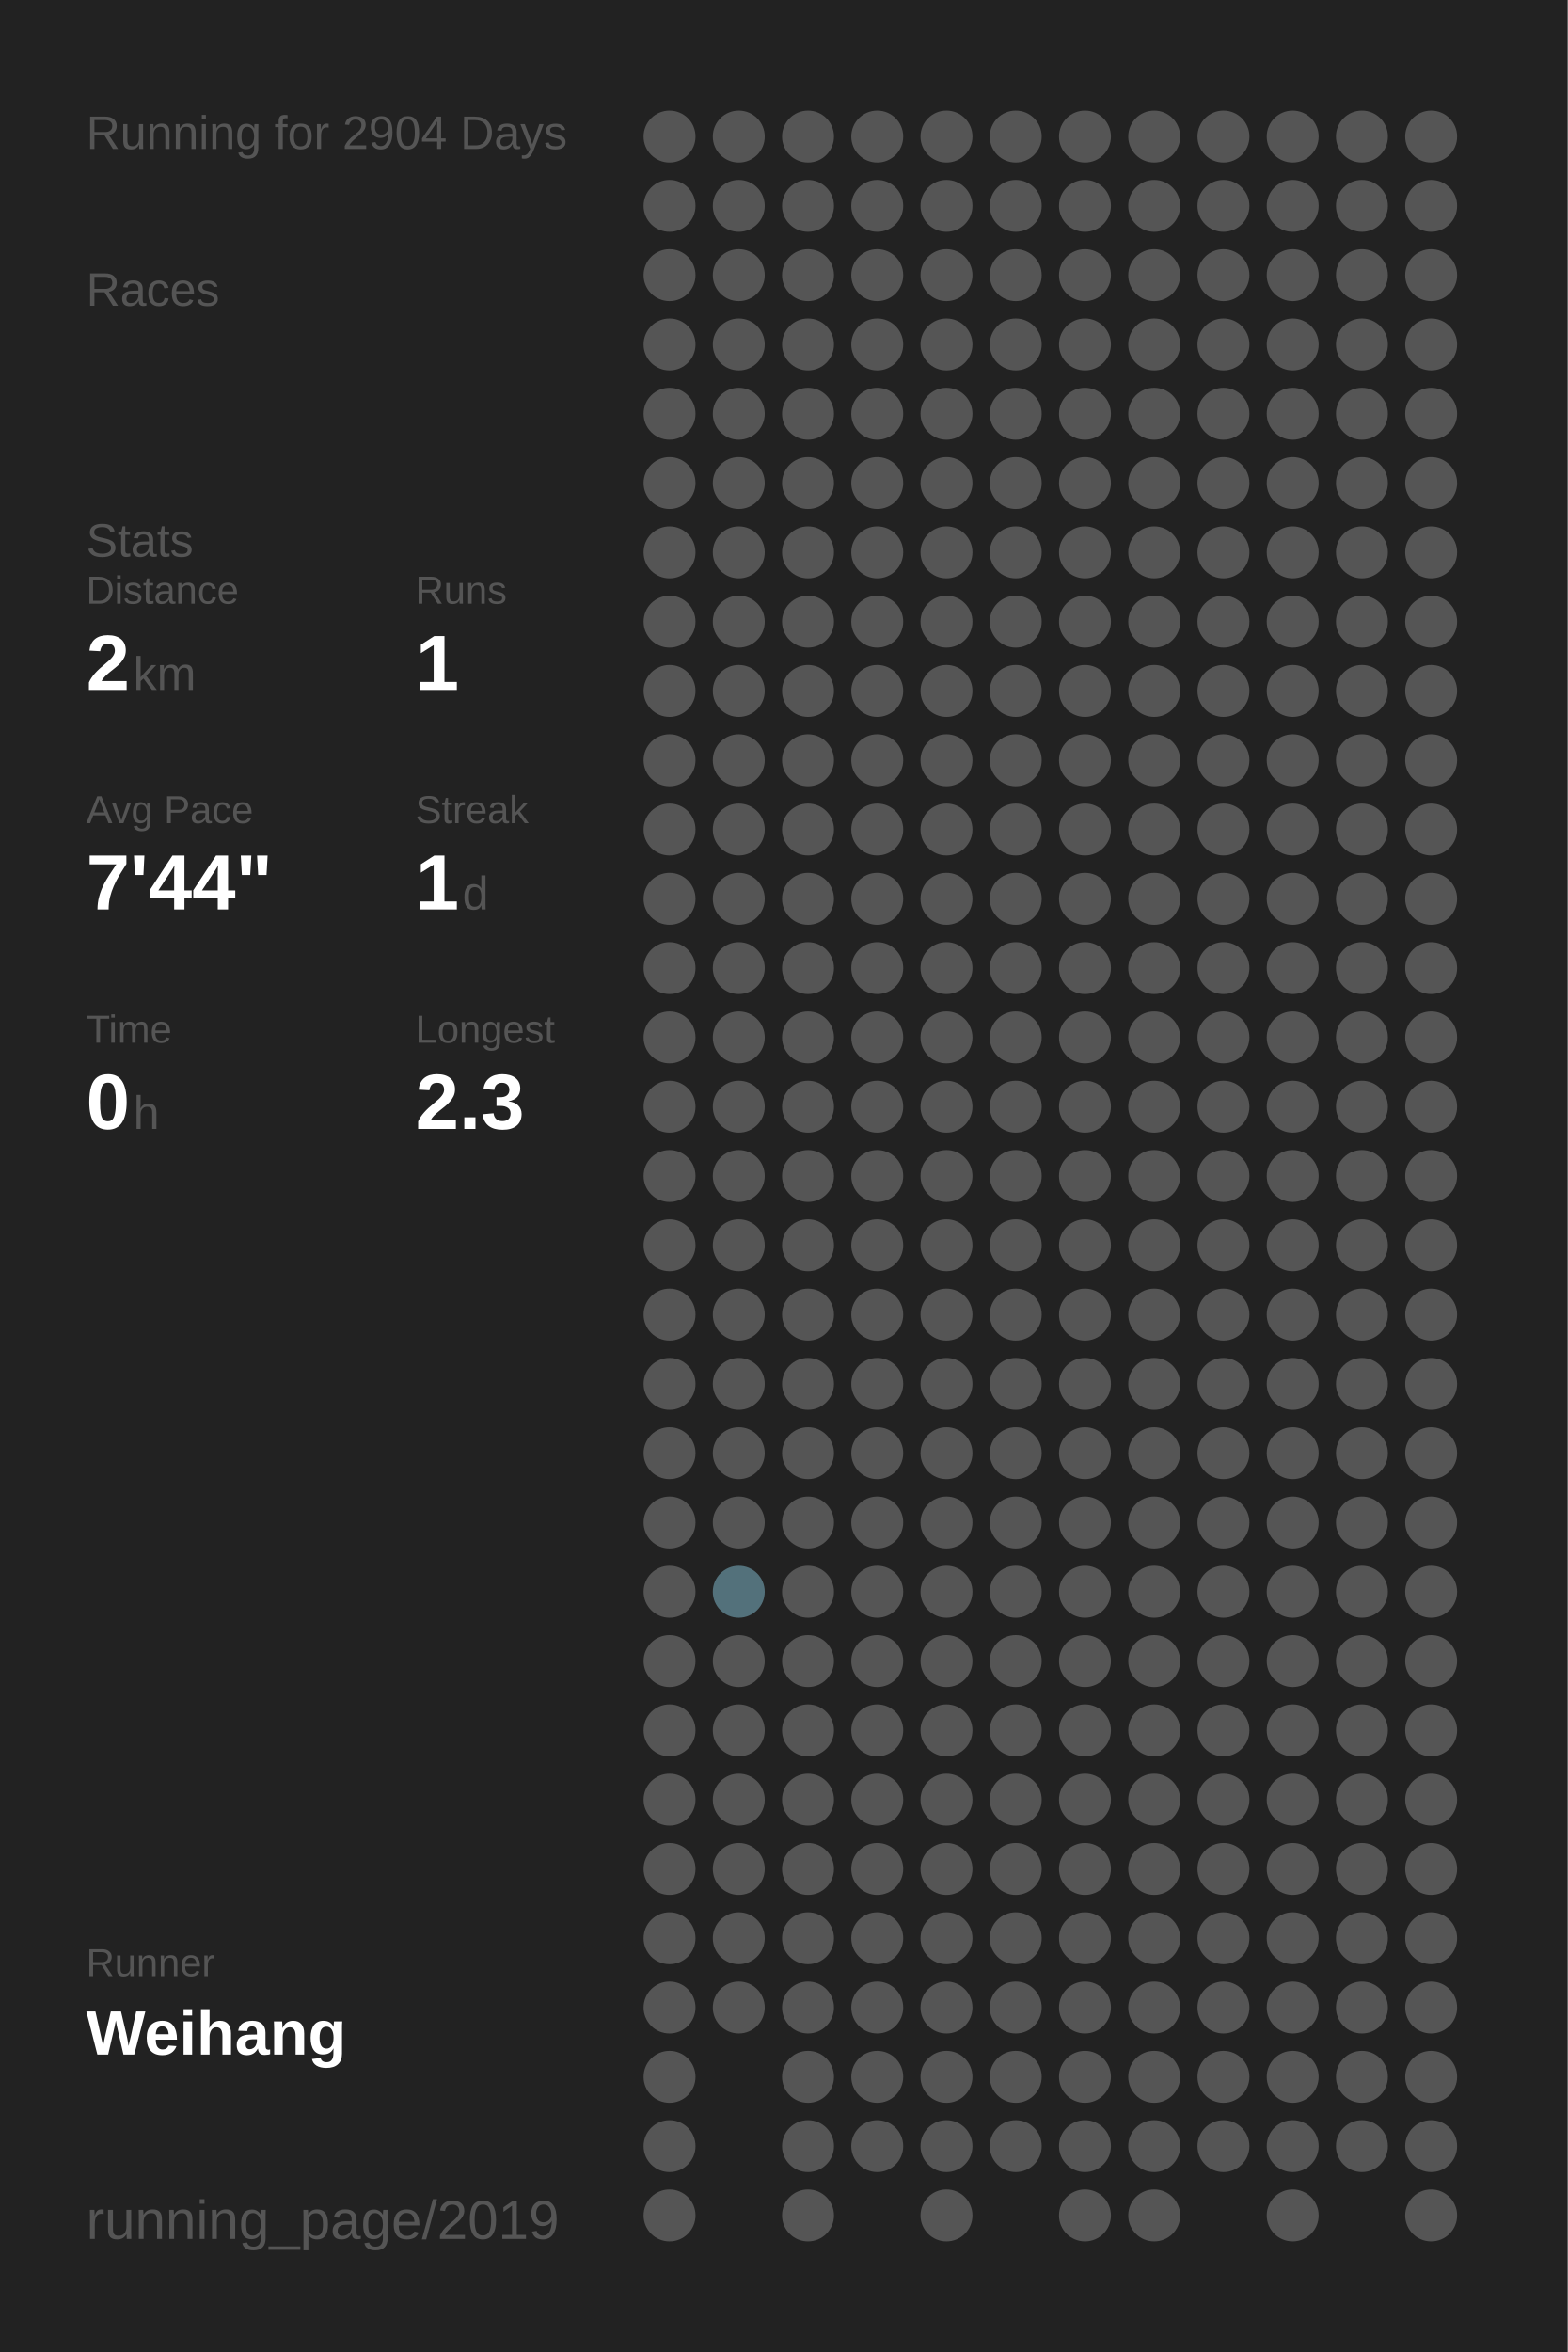
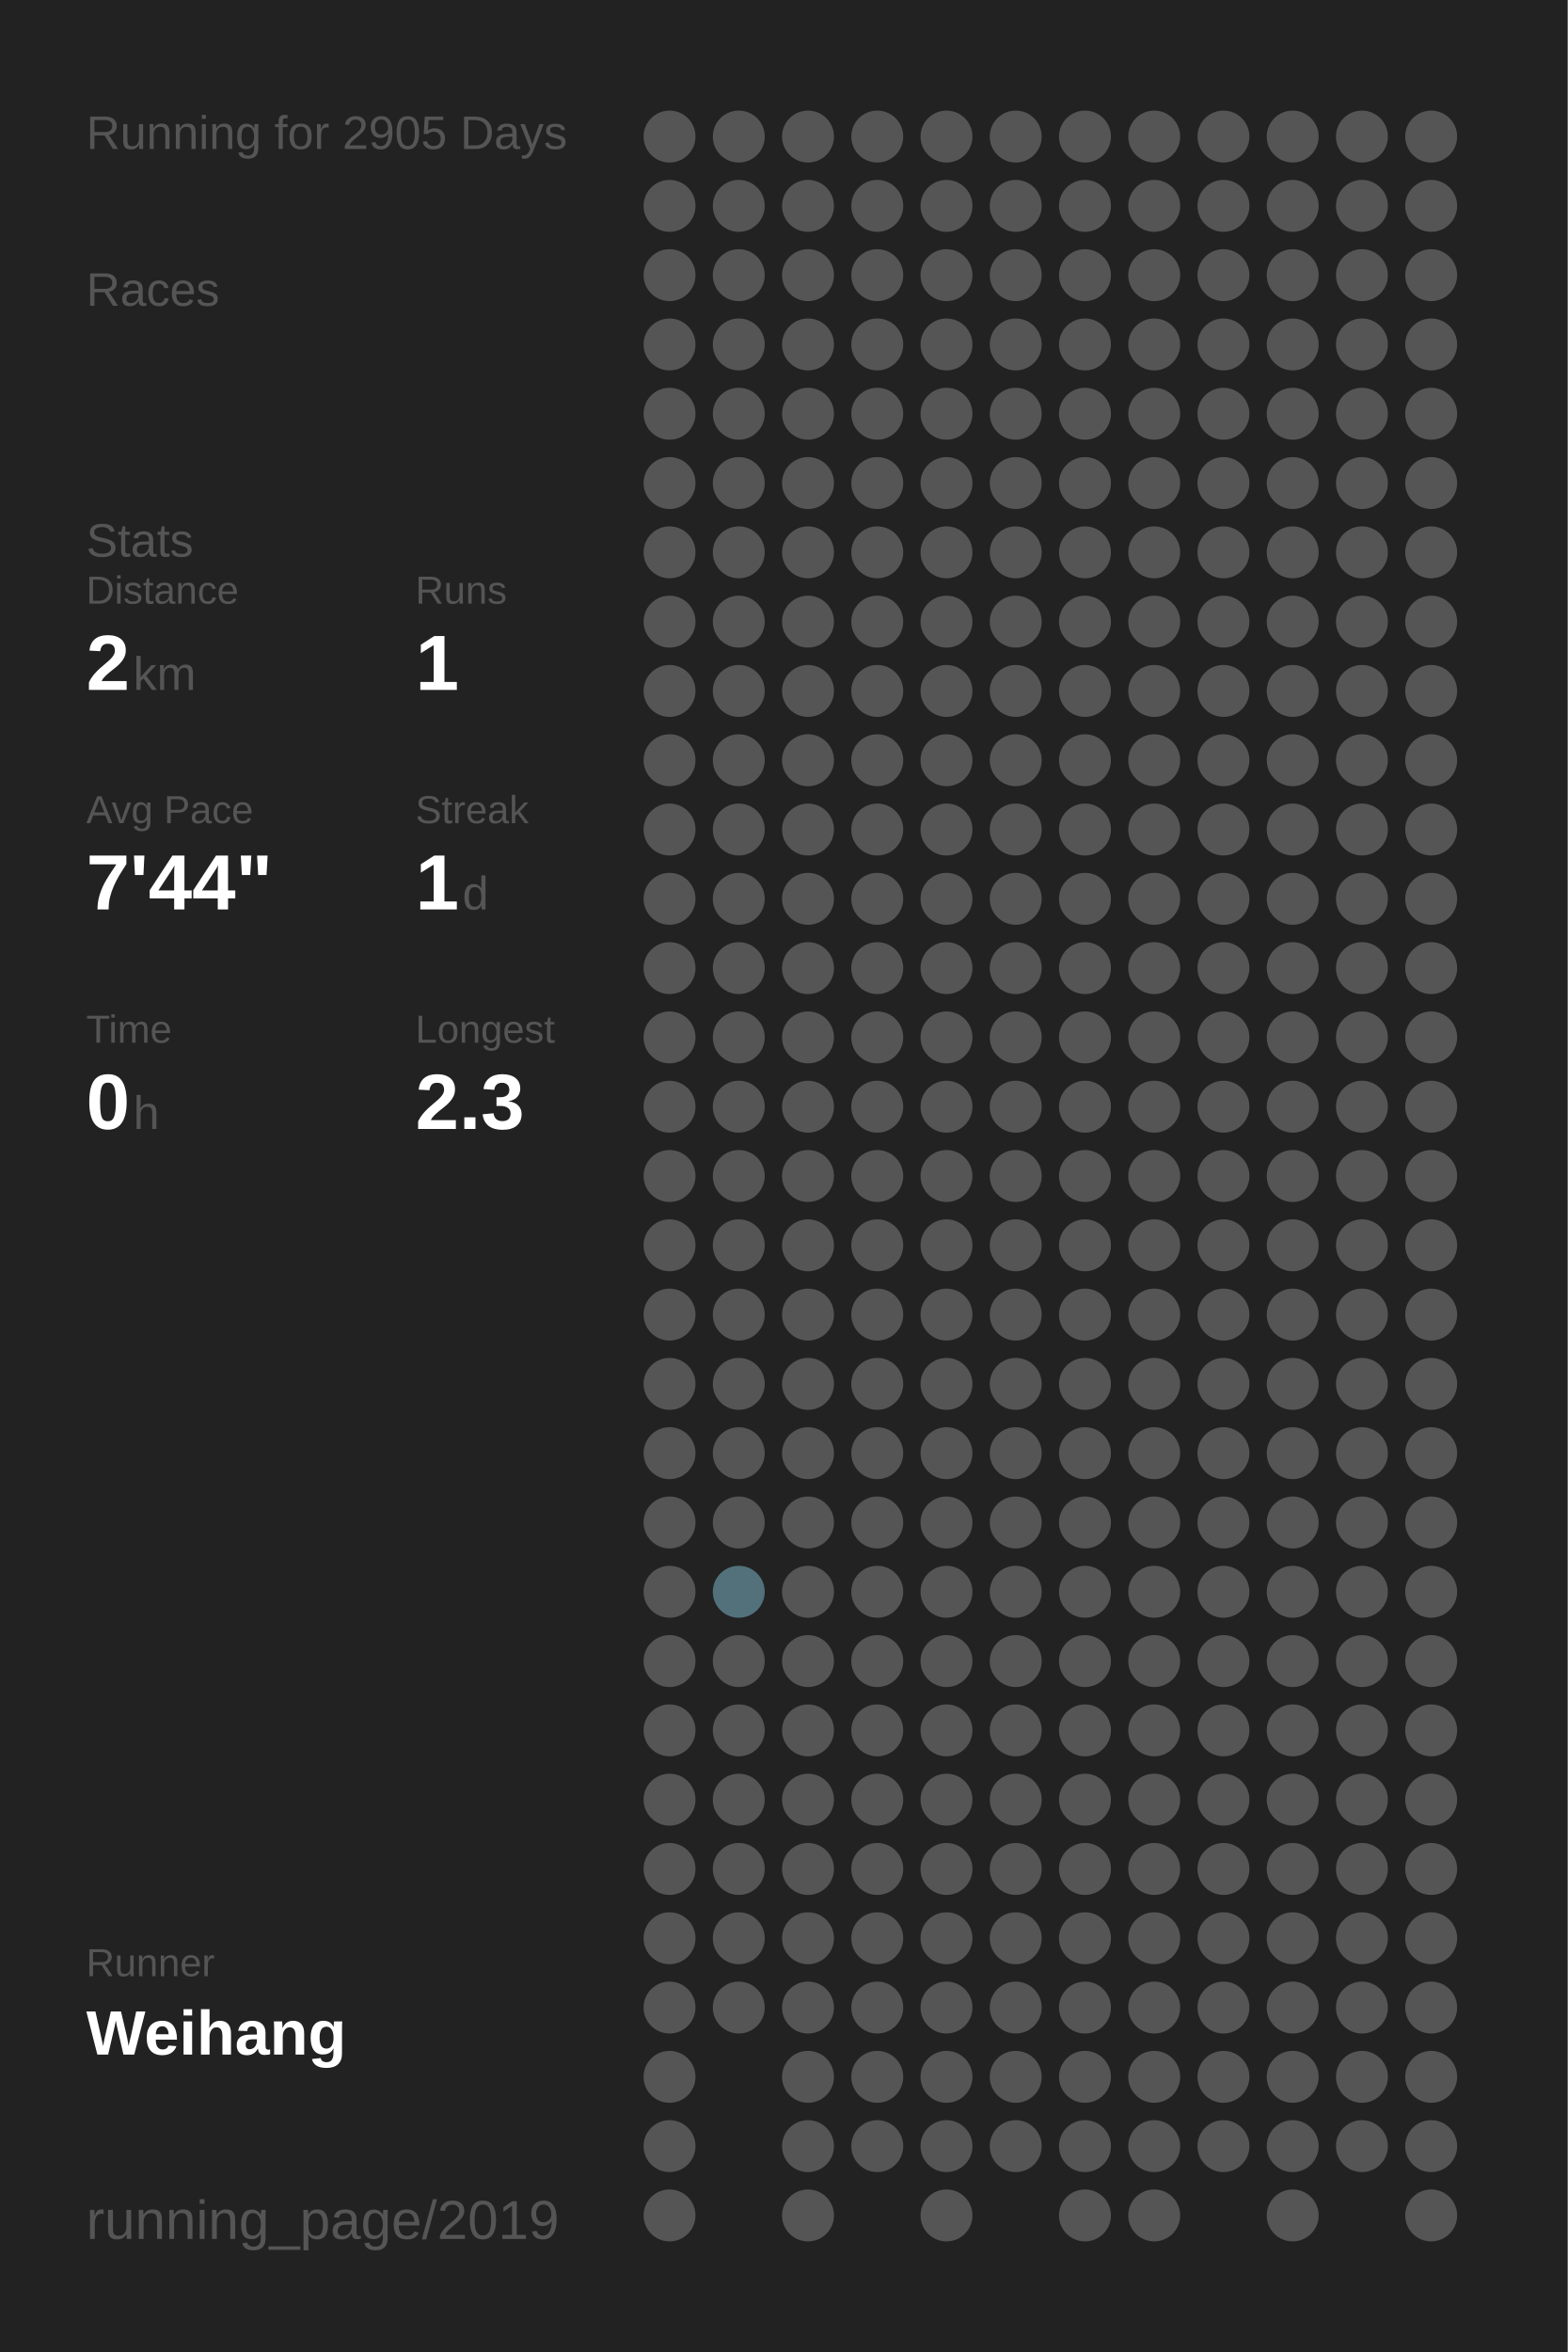
<svg xmlns="http://www.w3.org/2000/svg" baseProfile="full" height="300mm" version="1.1" viewBox="0,0,200,300" width="200mm">
  <defs />
  <rect fill="#222222" height="300" width="200" x="0" y="0" />
-   <text fill="#555555" style="font-size:6px; font-family:Arial;" x="11" y="19">Running for 2904 Days</text>
+   <text fill="#555555" style="font-size:6px; font-family:Arial;" x="11" y="19">Running for 2905 Days</text>
  <text fill="#555555" style="font-size:6px; font-family:Arial;" x="11" y="39">Races</text>
  <text fill="#555555" style="font-size:6px; font-family:Arial;" x="11" y="71">Stats</text>
  <text fill="#555555" style="font-size:5px; font-family:Arial;" x="11" y="77">Distance</text>
  <text fill="#FFFFFF" style="font-size:10px; font-family:Arial; font-weight:bold;" x="11" y="88">2</text>
  <text fill="#555555" style="font-size:6px; font-family:Arial;" x="17" y="88">km</text>
  <text fill="#555555" style="font-size:5px; font-family:Arial;" x="53" y="77">Runs</text>
  <text fill="#FFFFFF" style="font-size:10px; font-family:Arial; font-weight:bold;" x="53" y="88">1</text>
  <text fill="#555555" style="font-size:5px; font-family:Arial;" x="11" y="105">Avg Pace</text>
  <text fill="#FFFFFF" style="font-size:10px; font-family:Arial; font-weight:bold;" x="11" y="116">7'44"</text>
  <text fill="#555555" style="font-size:5px; font-family:Arial;" x="53" y="105">Streak</text>
  <text fill="#FFFFFF" style="font-size:10px; font-family:Arial; font-weight:bold;" x="53" y="116">1</text>
  <text fill="#555555" style="font-size:6px; font-family:Arial;" x="59" y="116">d</text>
  <text fill="#555555" style="font-size:5px; font-family:Arial;" x="11" y="133">Time</text>
  <text fill="#FFFFFF" style="font-size:10px; font-family:Arial; font-weight:bold;" x="11" y="144">0</text>
  <text fill="#555555" style="font-size:6px; font-family:Arial;" x="17" y="144">h</text>
  <text fill="#555555" style="font-size:5px; font-family:Arial;" x="53" y="133">Longest</text>
  <text fill="#FFFFFF" style="font-size:10px; font-family:Arial; font-weight:bold;" x="53" y="144">2.3</text>
  <text fill="#555555" style="font-size:5px; font-family:Arial;" x="11" y="252.065">Runner</text>
  <text fill="#FFFFFF" style="font-size:8px; font-family:Arial; font-weight:bold;" x="11" y="262.065">Weihang</text>
  <text fill="#555555" style="font-size:7px; font-family:Arial;" x="11" y="285.581">running_page/2019</text>
  <circle cx="85.417" cy="17.419" fill="#555555" r="3.312" />
  <circle cx="85.417" cy="26.258" fill="#555555" r="3.312" />
  <circle cx="85.417" cy="35.097" fill="#555555" r="3.312" />
  <circle cx="85.417" cy="43.935" fill="#555555" r="3.312" />
  <circle cx="85.417" cy="52.774" fill="#555555" r="3.312" />
  <circle cx="85.417" cy="61.613" fill="#555555" r="3.312" />
  <circle cx="85.417" cy="70.452" fill="#555555" r="3.312" />
  <circle cx="85.417" cy="79.29" fill="#555555" r="3.312" />
  <circle cx="85.417" cy="88.129" fill="#555555" r="3.312" />
  <circle cx="85.417" cy="96.968" fill="#555555" r="3.312" />
  <circle cx="85.417" cy="105.806" fill="#555555" r="3.312" />
  <circle cx="85.417" cy="114.645" fill="#555555" r="3.312" />
  <circle cx="85.417" cy="123.484" fill="#555555" r="3.312" />
  <circle cx="85.417" cy="132.323" fill="#555555" r="3.312" />
  <circle cx="85.417" cy="141.161" fill="#555555" r="3.312" />
  <circle cx="85.417" cy="150" fill="#555555" r="3.312" />
  <circle cx="85.417" cy="158.839" fill="#555555" r="3.312" />
  <circle cx="85.417" cy="167.677" fill="#555555" r="3.312" />
  <circle cx="85.417" cy="176.516" fill="#555555" r="3.312" />
  <circle cx="85.417" cy="185.355" fill="#555555" r="3.312" />
  <circle cx="85.417" cy="194.194" fill="#555555" r="3.312" />
  <circle cx="85.417" cy="203.032" fill="#555555" r="3.312" />
  <circle cx="85.417" cy="211.871" fill="#555555" r="3.312" />
  <circle cx="85.417" cy="220.71" fill="#555555" r="3.312" />
  <circle cx="85.417" cy="229.548" fill="#555555" r="3.312" />
  <circle cx="85.417" cy="238.387" fill="#555555" r="3.312" />
  <circle cx="85.417" cy="247.226" fill="#555555" r="3.312" />
  <circle cx="85.417" cy="256.065" fill="#555555" r="3.312" />
  <circle cx="85.417" cy="264.903" fill="#555555" r="3.312" />
  <circle cx="85.417" cy="273.742" fill="#555555" r="3.312" />
  <circle cx="85.417" cy="282.581" fill="#555555" r="3.312" />
  <circle cx="94.25" cy="17.419" fill="#555555" r="3.312" />
  <circle cx="94.25" cy="26.258" fill="#555555" r="3.312" />
  <circle cx="94.25" cy="35.097" fill="#555555" r="3.312" />
  <circle cx="94.25" cy="43.935" fill="#555555" r="3.312" />
  <circle cx="94.25" cy="52.774" fill="#555555" r="3.312" />
  <circle cx="94.25" cy="61.613" fill="#555555" r="3.312" />
  <circle cx="94.25" cy="70.452" fill="#555555" r="3.312" />
  <circle cx="94.25" cy="79.29" fill="#555555" r="3.312" />
  <circle cx="94.25" cy="88.129" fill="#555555" r="3.312" />
  <circle cx="94.25" cy="96.968" fill="#555555" r="3.312" />
  <circle cx="94.25" cy="105.806" fill="#555555" r="3.312" />
  <circle cx="94.25" cy="114.645" fill="#555555" r="3.312" />
  <circle cx="94.25" cy="123.484" fill="#555555" r="3.312" />
  <circle cx="94.25" cy="132.323" fill="#555555" r="3.312" />
  <circle cx="94.25" cy="141.161" fill="#555555" r="3.312" />
  <circle cx="94.25" cy="150" fill="#555555" r="3.312" />
  <circle cx="94.25" cy="158.839" fill="#555555" r="3.312" />
  <circle cx="94.25" cy="167.677" fill="#555555" r="3.312" />
  <circle cx="94.25" cy="176.516" fill="#555555" r="3.312" />
  <circle cx="94.25" cy="185.355" fill="#555555" r="3.312" />
  <circle cx="94.25" cy="194.194" fill="#555555" r="3.312" />
  <circle cx="94.25" cy="203.032" fill="#53717b" r="3.312" />
  <circle cx="94.25" cy="211.871" fill="#555555" r="3.312" />
  <circle cx="94.25" cy="220.71" fill="#555555" r="3.312" />
  <circle cx="94.25" cy="229.548" fill="#555555" r="3.312" />
  <circle cx="94.25" cy="238.387" fill="#555555" r="3.312" />
  <circle cx="94.25" cy="247.226" fill="#555555" r="3.312" />
  <circle cx="94.25" cy="256.065" fill="#555555" r="3.312" />
  <circle cx="103.083" cy="17.419" fill="#555555" r="3.312" />
  <circle cx="103.083" cy="26.258" fill="#555555" r="3.312" />
  <circle cx="103.083" cy="35.097" fill="#555555" r="3.312" />
  <circle cx="103.083" cy="43.935" fill="#555555" r="3.312" />
  <circle cx="103.083" cy="52.774" fill="#555555" r="3.312" />
  <circle cx="103.083" cy="61.613" fill="#555555" r="3.312" />
  <circle cx="103.083" cy="70.452" fill="#555555" r="3.312" />
  <circle cx="103.083" cy="79.29" fill="#555555" r="3.312" />
  <circle cx="103.083" cy="88.129" fill="#555555" r="3.312" />
  <circle cx="103.083" cy="96.968" fill="#555555" r="3.312" />
  <circle cx="103.083" cy="105.806" fill="#555555" r="3.312" />
  <circle cx="103.083" cy="114.645" fill="#555555" r="3.312" />
  <circle cx="103.083" cy="123.484" fill="#555555" r="3.312" />
  <circle cx="103.083" cy="132.323" fill="#555555" r="3.312" />
  <circle cx="103.083" cy="141.161" fill="#555555" r="3.312" />
  <circle cx="103.083" cy="150" fill="#555555" r="3.312" />
  <circle cx="103.083" cy="158.839" fill="#555555" r="3.312" />
  <circle cx="103.083" cy="167.677" fill="#555555" r="3.312" />
  <circle cx="103.083" cy="176.516" fill="#555555" r="3.312" />
  <circle cx="103.083" cy="185.355" fill="#555555" r="3.312" />
  <circle cx="103.083" cy="194.194" fill="#555555" r="3.312" />
  <circle cx="103.083" cy="203.032" fill="#555555" r="3.312" />
  <circle cx="103.083" cy="211.871" fill="#555555" r="3.312" />
  <circle cx="103.083" cy="220.71" fill="#555555" r="3.312" />
  <circle cx="103.083" cy="229.548" fill="#555555" r="3.312" />
  <circle cx="103.083" cy="238.387" fill="#555555" r="3.312" />
  <circle cx="103.083" cy="247.226" fill="#555555" r="3.312" />
  <circle cx="103.083" cy="256.065" fill="#555555" r="3.312" />
  <circle cx="103.083" cy="264.903" fill="#555555" r="3.312" />
  <circle cx="103.083" cy="273.742" fill="#555555" r="3.312" />
  <circle cx="103.083" cy="282.581" fill="#555555" r="3.312" />
  <circle cx="111.917" cy="17.419" fill="#555555" r="3.312" />
  <circle cx="111.917" cy="26.258" fill="#555555" r="3.312" />
  <circle cx="111.917" cy="35.097" fill="#555555" r="3.312" />
  <circle cx="111.917" cy="43.935" fill="#555555" r="3.312" />
  <circle cx="111.917" cy="52.774" fill="#555555" r="3.312" />
  <circle cx="111.917" cy="61.613" fill="#555555" r="3.312" />
  <circle cx="111.917" cy="70.452" fill="#555555" r="3.312" />
  <circle cx="111.917" cy="79.29" fill="#555555" r="3.312" />
  <circle cx="111.917" cy="88.129" fill="#555555" r="3.312" />
  <circle cx="111.917" cy="96.968" fill="#555555" r="3.312" />
  <circle cx="111.917" cy="105.806" fill="#555555" r="3.312" />
  <circle cx="111.917" cy="114.645" fill="#555555" r="3.312" />
  <circle cx="111.917" cy="123.484" fill="#555555" r="3.312" />
  <circle cx="111.917" cy="132.323" fill="#555555" r="3.312" />
  <circle cx="111.917" cy="141.161" fill="#555555" r="3.312" />
  <circle cx="111.917" cy="150" fill="#555555" r="3.312" />
  <circle cx="111.917" cy="158.839" fill="#555555" r="3.312" />
  <circle cx="111.917" cy="167.677" fill="#555555" r="3.312" />
  <circle cx="111.917" cy="176.516" fill="#555555" r="3.312" />
  <circle cx="111.917" cy="185.355" fill="#555555" r="3.312" />
  <circle cx="111.917" cy="194.194" fill="#555555" r="3.312" />
  <circle cx="111.917" cy="203.032" fill="#555555" r="3.312" />
  <circle cx="111.917" cy="211.871" fill="#555555" r="3.312" />
  <circle cx="111.917" cy="220.71" fill="#555555" r="3.312" />
  <circle cx="111.917" cy="229.548" fill="#555555" r="3.312" />
  <circle cx="111.917" cy="238.387" fill="#555555" r="3.312" />
  <circle cx="111.917" cy="247.226" fill="#555555" r="3.312" />
  <circle cx="111.917" cy="256.065" fill="#555555" r="3.312" />
  <circle cx="111.917" cy="264.903" fill="#555555" r="3.312" />
  <circle cx="111.917" cy="273.742" fill="#555555" r="3.312" />
  <circle cx="120.75" cy="17.419" fill="#555555" r="3.312" />
  <circle cx="120.75" cy="26.258" fill="#555555" r="3.312" />
  <circle cx="120.75" cy="35.097" fill="#555555" r="3.312" />
  <circle cx="120.75" cy="43.935" fill="#555555" r="3.312" />
  <circle cx="120.75" cy="52.774" fill="#555555" r="3.312" />
  <circle cx="120.75" cy="61.613" fill="#555555" r="3.312" />
  <circle cx="120.75" cy="70.452" fill="#555555" r="3.312" />
  <circle cx="120.75" cy="79.29" fill="#555555" r="3.312" />
  <circle cx="120.75" cy="88.129" fill="#555555" r="3.312" />
  <circle cx="120.75" cy="96.968" fill="#555555" r="3.312" />
  <circle cx="120.75" cy="105.806" fill="#555555" r="3.312" />
  <circle cx="120.75" cy="114.645" fill="#555555" r="3.312" />
  <circle cx="120.75" cy="123.484" fill="#555555" r="3.312" />
  <circle cx="120.75" cy="132.323" fill="#555555" r="3.312" />
  <circle cx="120.75" cy="141.161" fill="#555555" r="3.312" />
  <circle cx="120.75" cy="150" fill="#555555" r="3.312" />
  <circle cx="120.75" cy="158.839" fill="#555555" r="3.312" />
  <circle cx="120.75" cy="167.677" fill="#555555" r="3.312" />
  <circle cx="120.75" cy="176.516" fill="#555555" r="3.312" />
  <circle cx="120.75" cy="185.355" fill="#555555" r="3.312" />
  <circle cx="120.75" cy="194.194" fill="#555555" r="3.312" />
  <circle cx="120.75" cy="203.032" fill="#555555" r="3.312" />
  <circle cx="120.75" cy="211.871" fill="#555555" r="3.312" />
  <circle cx="120.75" cy="220.71" fill="#555555" r="3.312" />
  <circle cx="120.75" cy="229.548" fill="#555555" r="3.312" />
  <circle cx="120.75" cy="238.387" fill="#555555" r="3.312" />
  <circle cx="120.75" cy="247.226" fill="#555555" r="3.312" />
  <circle cx="120.75" cy="256.065" fill="#555555" r="3.312" />
  <circle cx="120.75" cy="264.903" fill="#555555" r="3.312" />
  <circle cx="120.75" cy="273.742" fill="#555555" r="3.312" />
  <circle cx="120.75" cy="282.581" fill="#555555" r="3.312" />
  <circle cx="129.583" cy="17.419" fill="#555555" r="3.312" />
  <circle cx="129.583" cy="26.258" fill="#555555" r="3.312" />
  <circle cx="129.583" cy="35.097" fill="#555555" r="3.312" />
  <circle cx="129.583" cy="43.935" fill="#555555" r="3.312" />
  <circle cx="129.583" cy="52.774" fill="#555555" r="3.312" />
  <circle cx="129.583" cy="61.613" fill="#555555" r="3.312" />
  <circle cx="129.583" cy="70.452" fill="#555555" r="3.312" />
  <circle cx="129.583" cy="79.29" fill="#555555" r="3.312" />
  <circle cx="129.583" cy="88.129" fill="#555555" r="3.312" />
  <circle cx="129.583" cy="96.968" fill="#555555" r="3.312" />
  <circle cx="129.583" cy="105.806" fill="#555555" r="3.312" />
  <circle cx="129.583" cy="114.645" fill="#555555" r="3.312" />
  <circle cx="129.583" cy="123.484" fill="#555555" r="3.312" />
  <circle cx="129.583" cy="132.323" fill="#555555" r="3.312" />
  <circle cx="129.583" cy="141.161" fill="#555555" r="3.312" />
  <circle cx="129.583" cy="150" fill="#555555" r="3.312" />
  <circle cx="129.583" cy="158.839" fill="#555555" r="3.312" />
  <circle cx="129.583" cy="167.677" fill="#555555" r="3.312" />
  <circle cx="129.583" cy="176.516" fill="#555555" r="3.312" />
  <circle cx="129.583" cy="185.355" fill="#555555" r="3.312" />
  <circle cx="129.583" cy="194.194" fill="#555555" r="3.312" />
  <circle cx="129.583" cy="203.032" fill="#555555" r="3.312" />
  <circle cx="129.583" cy="211.871" fill="#555555" r="3.312" />
  <circle cx="129.583" cy="220.71" fill="#555555" r="3.312" />
  <circle cx="129.583" cy="229.548" fill="#555555" r="3.312" />
  <circle cx="129.583" cy="238.387" fill="#555555" r="3.312" />
  <circle cx="129.583" cy="247.226" fill="#555555" r="3.312" />
  <circle cx="129.583" cy="256.065" fill="#555555" r="3.312" />
  <circle cx="129.583" cy="264.903" fill="#555555" r="3.312" />
  <circle cx="129.583" cy="273.742" fill="#555555" r="3.312" />
  <circle cx="138.417" cy="17.419" fill="#555555" r="3.312" />
  <circle cx="138.417" cy="26.258" fill="#555555" r="3.312" />
  <circle cx="138.417" cy="35.097" fill="#555555" r="3.312" />
  <circle cx="138.417" cy="43.935" fill="#555555" r="3.312" />
  <circle cx="138.417" cy="52.774" fill="#555555" r="3.312" />
  <circle cx="138.417" cy="61.613" fill="#555555" r="3.312" />
  <circle cx="138.417" cy="70.452" fill="#555555" r="3.312" />
  <circle cx="138.417" cy="79.29" fill="#555555" r="3.312" />
  <circle cx="138.417" cy="88.129" fill="#555555" r="3.312" />
  <circle cx="138.417" cy="96.968" fill="#555555" r="3.312" />
  <circle cx="138.417" cy="105.806" fill="#555555" r="3.312" />
  <circle cx="138.417" cy="114.645" fill="#555555" r="3.312" />
  <circle cx="138.417" cy="123.484" fill="#555555" r="3.312" />
  <circle cx="138.417" cy="132.323" fill="#555555" r="3.312" />
  <circle cx="138.417" cy="141.161" fill="#555555" r="3.312" />
  <circle cx="138.417" cy="150" fill="#555555" r="3.312" />
  <circle cx="138.417" cy="158.839" fill="#555555" r="3.312" />
  <circle cx="138.417" cy="167.677" fill="#555555" r="3.312" />
  <circle cx="138.417" cy="176.516" fill="#555555" r="3.312" />
  <circle cx="138.417" cy="185.355" fill="#555555" r="3.312" />
  <circle cx="138.417" cy="194.194" fill="#555555" r="3.312" />
  <circle cx="138.417" cy="203.032" fill="#555555" r="3.312" />
  <circle cx="138.417" cy="211.871" fill="#555555" r="3.312" />
  <circle cx="138.417" cy="220.71" fill="#555555" r="3.312" />
  <circle cx="138.417" cy="229.548" fill="#555555" r="3.312" />
  <circle cx="138.417" cy="238.387" fill="#555555" r="3.312" />
  <circle cx="138.417" cy="247.226" fill="#555555" r="3.312" />
  <circle cx="138.417" cy="256.065" fill="#555555" r="3.312" />
  <circle cx="138.417" cy="264.903" fill="#555555" r="3.312" />
  <circle cx="138.417" cy="273.742" fill="#555555" r="3.312" />
  <circle cx="138.417" cy="282.581" fill="#555555" r="3.312" />
  <circle cx="147.25" cy="17.419" fill="#555555" r="3.312" />
  <circle cx="147.25" cy="26.258" fill="#555555" r="3.312" />
  <circle cx="147.25" cy="35.097" fill="#555555" r="3.312" />
  <circle cx="147.25" cy="43.935" fill="#555555" r="3.312" />
  <circle cx="147.25" cy="52.774" fill="#555555" r="3.312" />
  <circle cx="147.25" cy="61.613" fill="#555555" r="3.312" />
  <circle cx="147.25" cy="70.452" fill="#555555" r="3.312" />
  <circle cx="147.25" cy="79.29" fill="#555555" r="3.312" />
  <circle cx="147.25" cy="88.129" fill="#555555" r="3.312" />
  <circle cx="147.25" cy="96.968" fill="#555555" r="3.312" />
  <circle cx="147.25" cy="105.806" fill="#555555" r="3.312" />
  <circle cx="147.25" cy="114.645" fill="#555555" r="3.312" />
  <circle cx="147.25" cy="123.484" fill="#555555" r="3.312" />
  <circle cx="147.25" cy="132.323" fill="#555555" r="3.312" />
  <circle cx="147.25" cy="141.161" fill="#555555" r="3.312" />
  <circle cx="147.25" cy="150" fill="#555555" r="3.312" />
  <circle cx="147.25" cy="158.839" fill="#555555" r="3.312" />
  <circle cx="147.25" cy="167.677" fill="#555555" r="3.312" />
  <circle cx="147.25" cy="176.516" fill="#555555" r="3.312" />
  <circle cx="147.25" cy="185.355" fill="#555555" r="3.312" />
  <circle cx="147.25" cy="194.194" fill="#555555" r="3.312" />
  <circle cx="147.25" cy="203.032" fill="#555555" r="3.312" />
  <circle cx="147.25" cy="211.871" fill="#555555" r="3.312" />
  <circle cx="147.25" cy="220.71" fill="#555555" r="3.312" />
  <circle cx="147.25" cy="229.548" fill="#555555" r="3.312" />
  <circle cx="147.25" cy="238.387" fill="#555555" r="3.312" />
  <circle cx="147.25" cy="247.226" fill="#555555" r="3.312" />
  <circle cx="147.25" cy="256.065" fill="#555555" r="3.312" />
  <circle cx="147.25" cy="264.903" fill="#555555" r="3.312" />
  <circle cx="147.25" cy="273.742" fill="#555555" r="3.312" />
  <circle cx="147.25" cy="282.581" fill="#555555" r="3.312" />
  <circle cx="156.083" cy="17.419" fill="#555555" r="3.312" />
  <circle cx="156.083" cy="26.258" fill="#555555" r="3.312" />
  <circle cx="156.083" cy="35.097" fill="#555555" r="3.312" />
  <circle cx="156.083" cy="43.935" fill="#555555" r="3.312" />
  <circle cx="156.083" cy="52.774" fill="#555555" r="3.312" />
  <circle cx="156.083" cy="61.613" fill="#555555" r="3.312" />
  <circle cx="156.083" cy="70.452" fill="#555555" r="3.312" />
  <circle cx="156.083" cy="79.29" fill="#555555" r="3.312" />
  <circle cx="156.083" cy="88.129" fill="#555555" r="3.312" />
  <circle cx="156.083" cy="96.968" fill="#555555" r="3.312" />
  <circle cx="156.083" cy="105.806" fill="#555555" r="3.312" />
  <circle cx="156.083" cy="114.645" fill="#555555" r="3.312" />
  <circle cx="156.083" cy="123.484" fill="#555555" r="3.312" />
  <circle cx="156.083" cy="132.323" fill="#555555" r="3.312" />
  <circle cx="156.083" cy="141.161" fill="#555555" r="3.312" />
  <circle cx="156.083" cy="150" fill="#555555" r="3.312" />
  <circle cx="156.083" cy="158.839" fill="#555555" r="3.312" />
  <circle cx="156.083" cy="167.677" fill="#555555" r="3.312" />
  <circle cx="156.083" cy="176.516" fill="#555555" r="3.312" />
  <circle cx="156.083" cy="185.355" fill="#555555" r="3.312" />
  <circle cx="156.083" cy="194.194" fill="#555555" r="3.312" />
  <circle cx="156.083" cy="203.032" fill="#555555" r="3.312" />
  <circle cx="156.083" cy="211.871" fill="#555555" r="3.312" />
  <circle cx="156.083" cy="220.71" fill="#555555" r="3.312" />
  <circle cx="156.083" cy="229.548" fill="#555555" r="3.312" />
  <circle cx="156.083" cy="238.387" fill="#555555" r="3.312" />
  <circle cx="156.083" cy="247.226" fill="#555555" r="3.312" />
  <circle cx="156.083" cy="256.065" fill="#555555" r="3.312" />
  <circle cx="156.083" cy="264.903" fill="#555555" r="3.312" />
  <circle cx="156.083" cy="273.742" fill="#555555" r="3.312" />
  <circle cx="164.917" cy="17.419" fill="#555555" r="3.312" />
  <circle cx="164.917" cy="26.258" fill="#555555" r="3.312" />
  <circle cx="164.917" cy="35.097" fill="#555555" r="3.312" />
  <circle cx="164.917" cy="43.935" fill="#555555" r="3.312" />
  <circle cx="164.917" cy="52.774" fill="#555555" r="3.312" />
  <circle cx="164.917" cy="61.613" fill="#555555" r="3.312" />
  <circle cx="164.917" cy="70.452" fill="#555555" r="3.312" />
  <circle cx="164.917" cy="79.29" fill="#555555" r="3.312" />
  <circle cx="164.917" cy="88.129" fill="#555555" r="3.312" />
  <circle cx="164.917" cy="96.968" fill="#555555" r="3.312" />
  <circle cx="164.917" cy="105.806" fill="#555555" r="3.312" />
  <circle cx="164.917" cy="114.645" fill="#555555" r="3.312" />
  <circle cx="164.917" cy="123.484" fill="#555555" r="3.312" />
  <circle cx="164.917" cy="132.323" fill="#555555" r="3.312" />
  <circle cx="164.917" cy="141.161" fill="#555555" r="3.312" />
  <circle cx="164.917" cy="150" fill="#555555" r="3.312" />
  <circle cx="164.917" cy="158.839" fill="#555555" r="3.312" />
  <circle cx="164.917" cy="167.677" fill="#555555" r="3.312" />
  <circle cx="164.917" cy="176.516" fill="#555555" r="3.312" />
  <circle cx="164.917" cy="185.355" fill="#555555" r="3.312" />
  <circle cx="164.917" cy="194.194" fill="#555555" r="3.312" />
  <circle cx="164.917" cy="203.032" fill="#555555" r="3.312" />
  <circle cx="164.917" cy="211.871" fill="#555555" r="3.312" />
  <circle cx="164.917" cy="220.71" fill="#555555" r="3.312" />
  <circle cx="164.917" cy="229.548" fill="#555555" r="3.312" />
  <circle cx="164.917" cy="238.387" fill="#555555" r="3.312" />
  <circle cx="164.917" cy="247.226" fill="#555555" r="3.312" />
  <circle cx="164.917" cy="256.065" fill="#555555" r="3.312" />
  <circle cx="164.917" cy="264.903" fill="#555555" r="3.312" />
  <circle cx="164.917" cy="273.742" fill="#555555" r="3.312" />
  <circle cx="164.917" cy="282.581" fill="#555555" r="3.312" />
  <circle cx="173.75" cy="17.419" fill="#555555" r="3.312" />
  <circle cx="173.75" cy="26.258" fill="#555555" r="3.312" />
  <circle cx="173.75" cy="35.097" fill="#555555" r="3.312" />
  <circle cx="173.75" cy="43.935" fill="#555555" r="3.312" />
  <circle cx="173.75" cy="52.774" fill="#555555" r="3.312" />
  <circle cx="173.75" cy="61.613" fill="#555555" r="3.312" />
  <circle cx="173.75" cy="70.452" fill="#555555" r="3.312" />
  <circle cx="173.75" cy="79.29" fill="#555555" r="3.312" />
  <circle cx="173.75" cy="88.129" fill="#555555" r="3.312" />
  <circle cx="173.75" cy="96.968" fill="#555555" r="3.312" />
  <circle cx="173.75" cy="105.806" fill="#555555" r="3.312" />
  <circle cx="173.75" cy="114.645" fill="#555555" r="3.312" />
  <circle cx="173.75" cy="123.484" fill="#555555" r="3.312" />
  <circle cx="173.75" cy="132.323" fill="#555555" r="3.312" />
  <circle cx="173.75" cy="141.161" fill="#555555" r="3.312" />
  <circle cx="173.75" cy="150" fill="#555555" r="3.312" />
  <circle cx="173.75" cy="158.839" fill="#555555" r="3.312" />
  <circle cx="173.75" cy="167.677" fill="#555555" r="3.312" />
  <circle cx="173.75" cy="176.516" fill="#555555" r="3.312" />
  <circle cx="173.75" cy="185.355" fill="#555555" r="3.312" />
  <circle cx="173.75" cy="194.194" fill="#555555" r="3.312" />
  <circle cx="173.75" cy="203.032" fill="#555555" r="3.312" />
  <circle cx="173.75" cy="211.871" fill="#555555" r="3.312" />
  <circle cx="173.75" cy="220.71" fill="#555555" r="3.312" />
  <circle cx="173.75" cy="229.548" fill="#555555" r="3.312" />
  <circle cx="173.75" cy="238.387" fill="#555555" r="3.312" />
  <circle cx="173.75" cy="247.226" fill="#555555" r="3.312" />
  <circle cx="173.75" cy="256.065" fill="#555555" r="3.312" />
  <circle cx="173.75" cy="264.903" fill="#555555" r="3.312" />
  <circle cx="173.75" cy="273.742" fill="#555555" r="3.312" />
  <circle cx="182.583" cy="17.419" fill="#555555" r="3.312" />
  <circle cx="182.583" cy="26.258" fill="#555555" r="3.312" />
  <circle cx="182.583" cy="35.097" fill="#555555" r="3.312" />
  <circle cx="182.583" cy="43.935" fill="#555555" r="3.312" />
  <circle cx="182.583" cy="52.774" fill="#555555" r="3.312" />
  <circle cx="182.583" cy="61.613" fill="#555555" r="3.312" />
  <circle cx="182.583" cy="70.452" fill="#555555" r="3.312" />
  <circle cx="182.583" cy="79.29" fill="#555555" r="3.312" />
  <circle cx="182.583" cy="88.129" fill="#555555" r="3.312" />
  <circle cx="182.583" cy="96.968" fill="#555555" r="3.312" />
  <circle cx="182.583" cy="105.806" fill="#555555" r="3.312" />
  <circle cx="182.583" cy="114.645" fill="#555555" r="3.312" />
  <circle cx="182.583" cy="123.484" fill="#555555" r="3.312" />
  <circle cx="182.583" cy="132.323" fill="#555555" r="3.312" />
  <circle cx="182.583" cy="141.161" fill="#555555" r="3.312" />
  <circle cx="182.583" cy="150" fill="#555555" r="3.312" />
  <circle cx="182.583" cy="158.839" fill="#555555" r="3.312" />
  <circle cx="182.583" cy="167.677" fill="#555555" r="3.312" />
  <circle cx="182.583" cy="176.516" fill="#555555" r="3.312" />
  <circle cx="182.583" cy="185.355" fill="#555555" r="3.312" />
  <circle cx="182.583" cy="194.194" fill="#555555" r="3.312" />
  <circle cx="182.583" cy="203.032" fill="#555555" r="3.312" />
  <circle cx="182.583" cy="211.871" fill="#555555" r="3.312" />
  <circle cx="182.583" cy="220.71" fill="#555555" r="3.312" />
  <circle cx="182.583" cy="229.548" fill="#555555" r="3.312" />
  <circle cx="182.583" cy="238.387" fill="#555555" r="3.312" />
  <circle cx="182.583" cy="247.226" fill="#555555" r="3.312" />
  <circle cx="182.583" cy="256.065" fill="#555555" r="3.312" />
  <circle cx="182.583" cy="264.903" fill="#555555" r="3.312" />
  <circle cx="182.583" cy="273.742" fill="#555555" r="3.312" />
  <circle cx="182.583" cy="282.581" fill="#555555" r="3.312" />
</svg>
